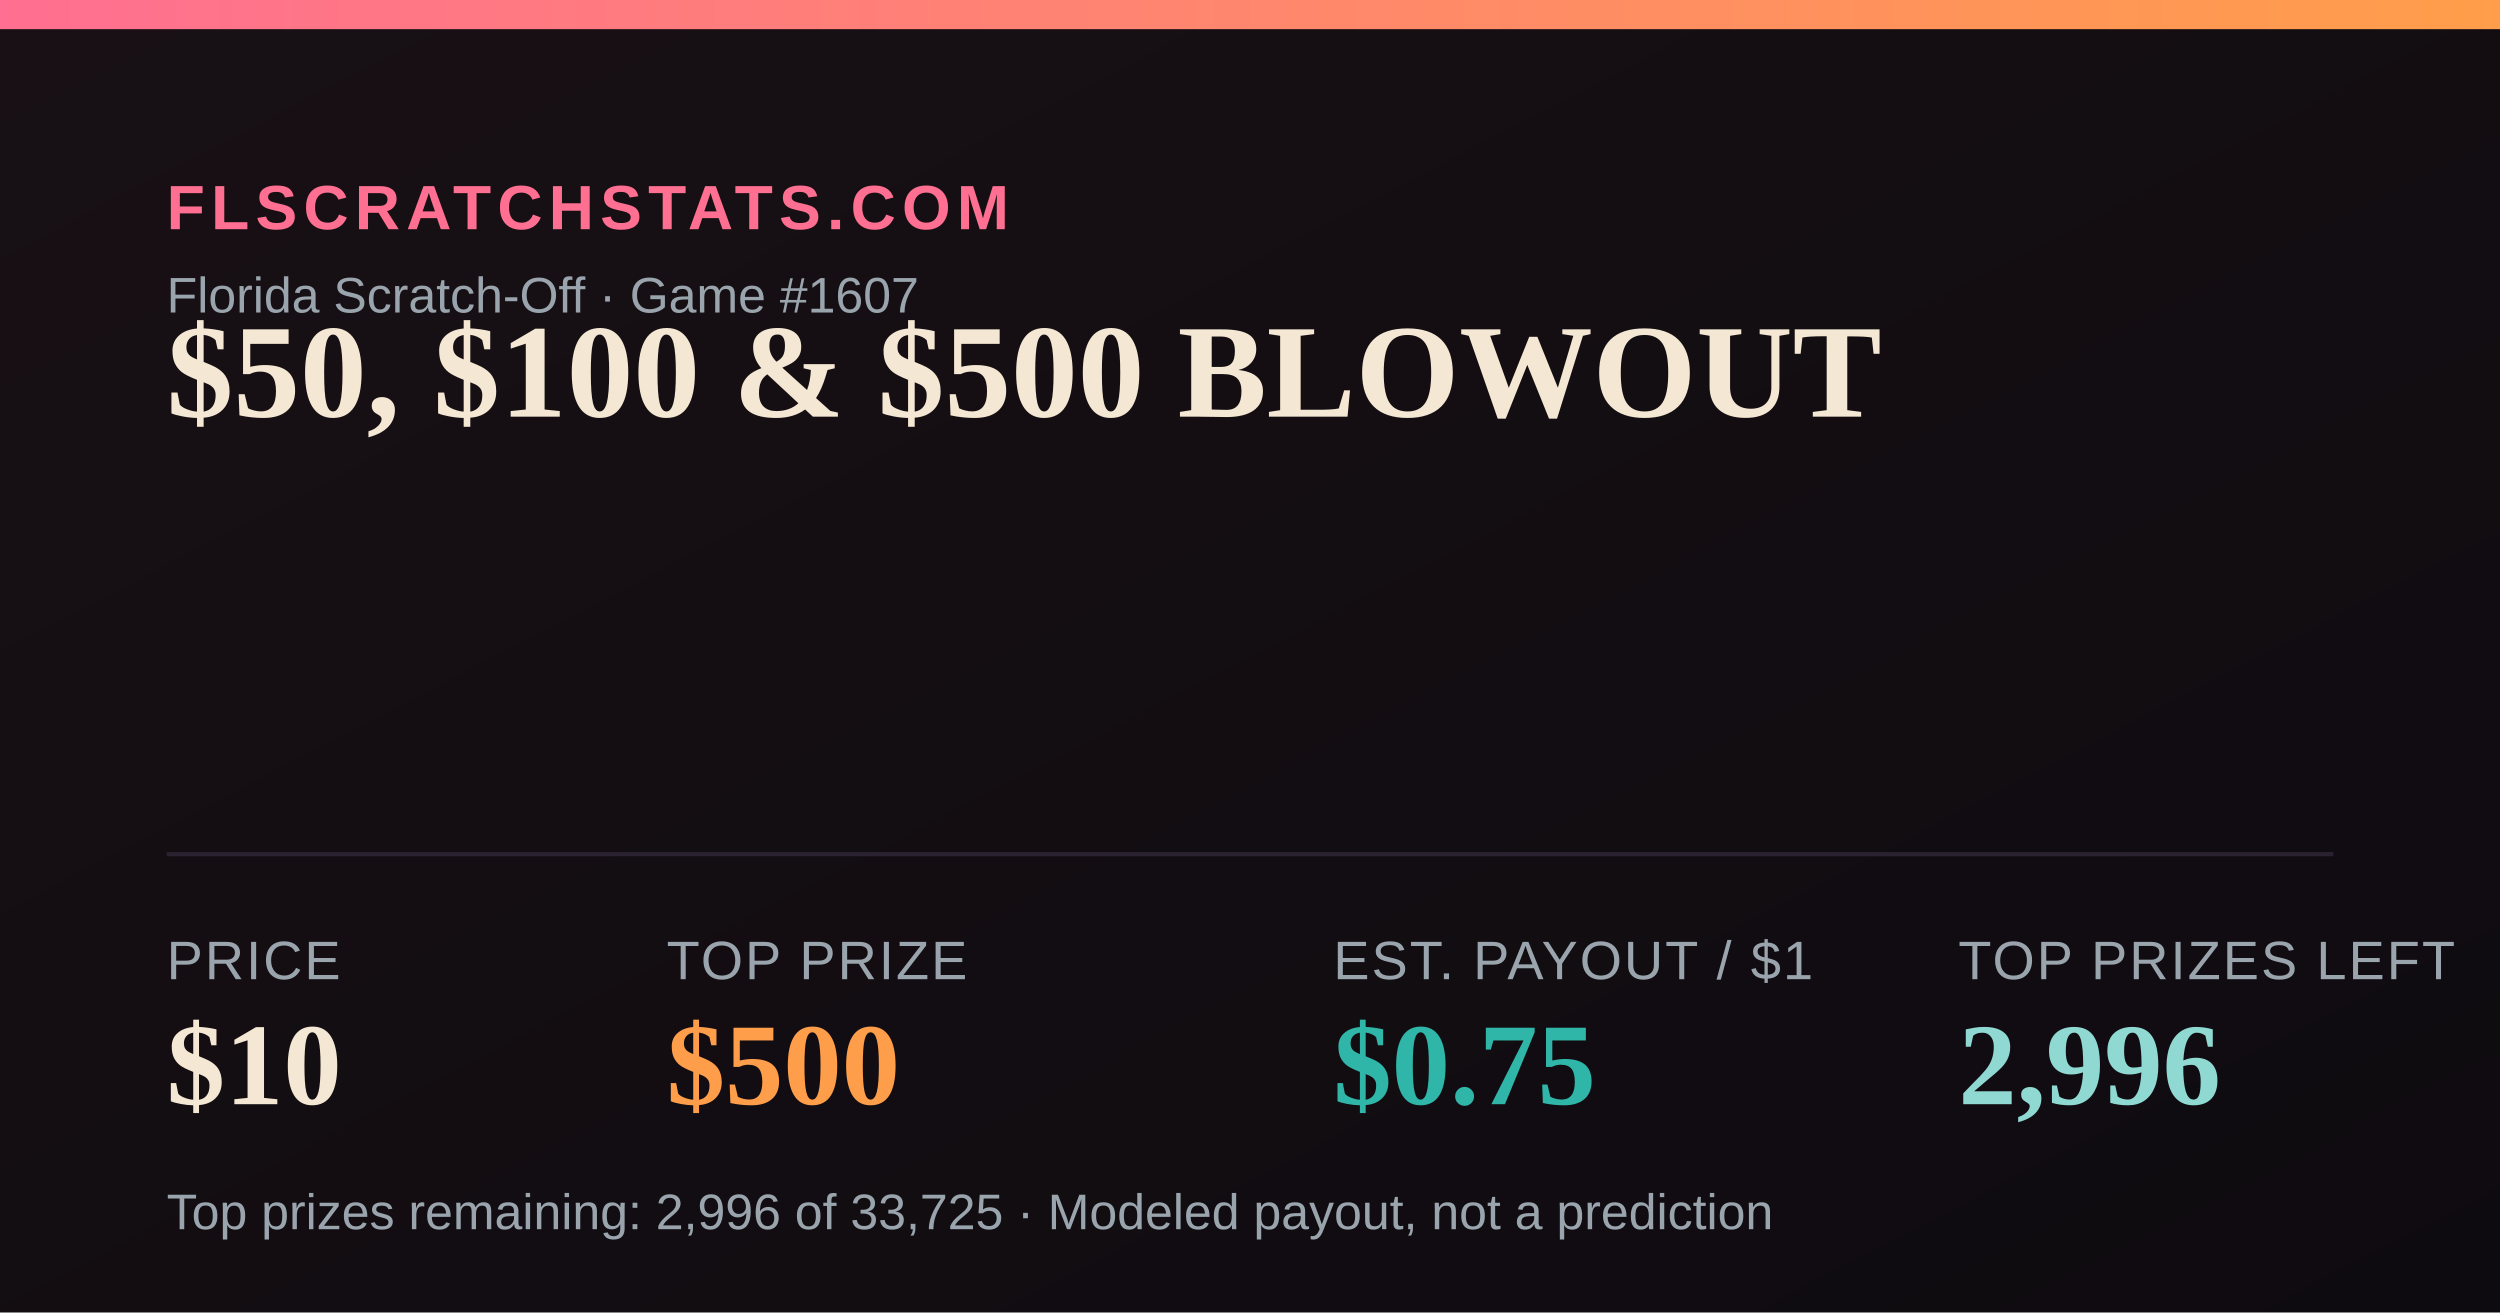
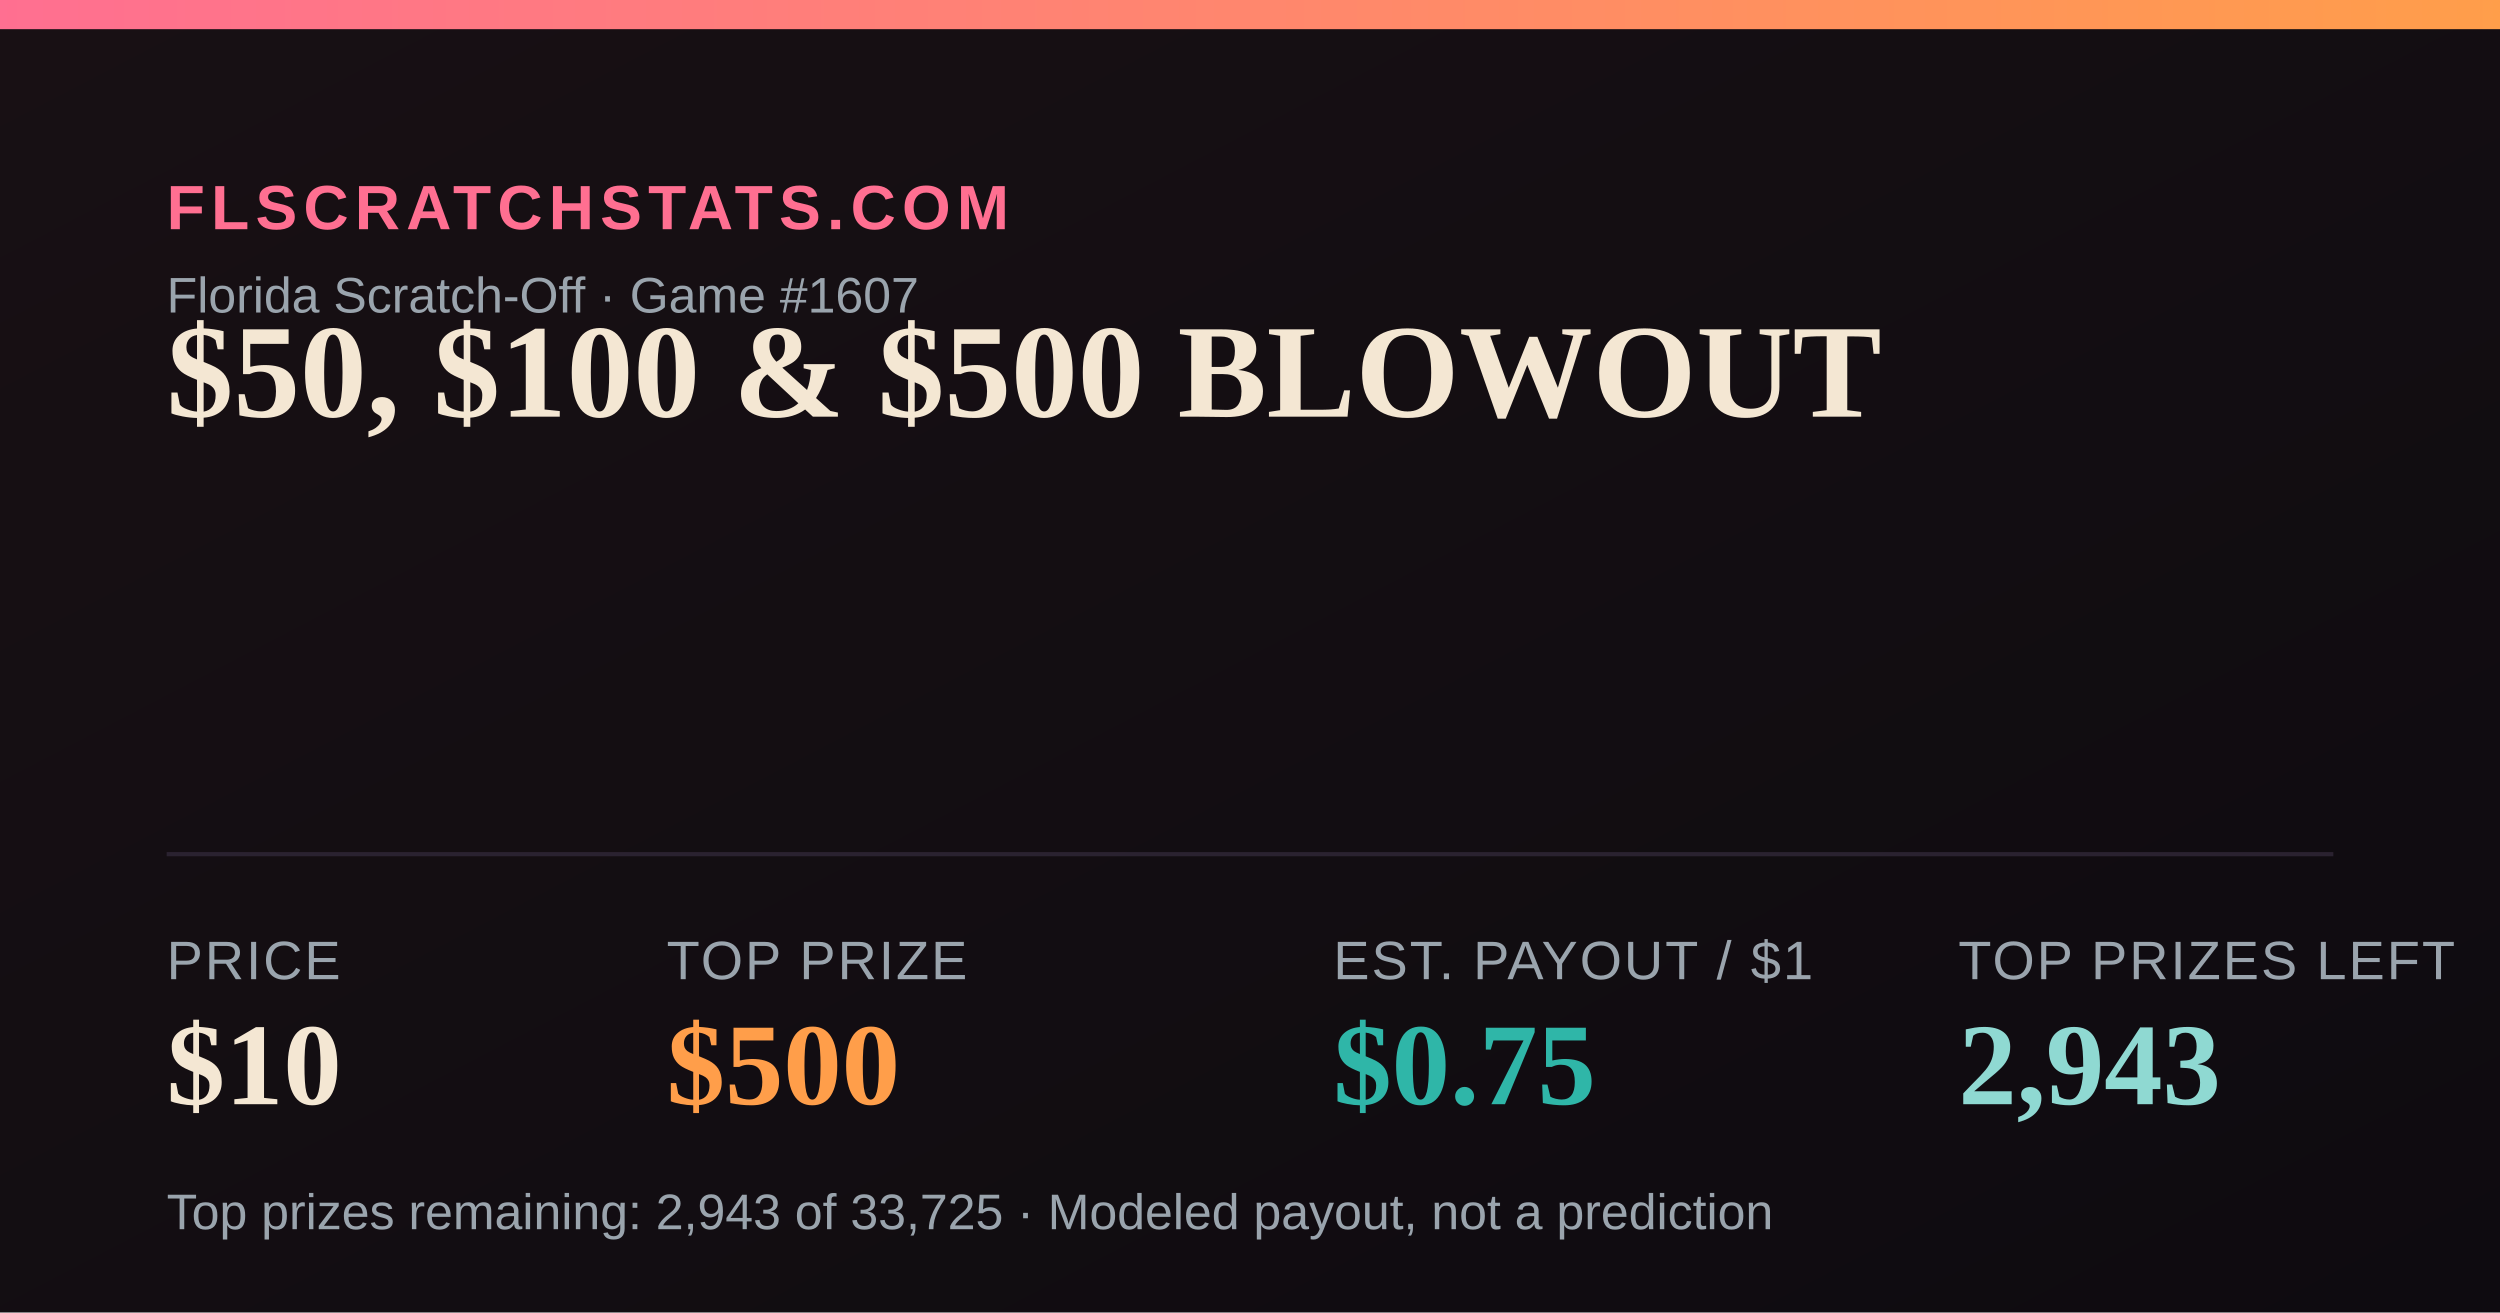
<svg xmlns="http://www.w3.org/2000/svg" width="1200" height="630" viewBox="0 0 1200 630">
  <defs>
    <linearGradient id="bg" x1="0" y1="0" x2="1" y2="1">
      <stop offset="0" stop-color="#181014" />
      <stop offset="1" stop-color="#0e0b10" />
    </linearGradient>
    <linearGradient id="accent" x1="0" y1="0" x2="1" y2="0">
      <stop offset="0" stop-color="#FF6F91" />
      <stop offset="1" stop-color="#FF9E4A" />
    </linearGradient>
  </defs>
  <rect width="1200" height="630" fill="url(#bg)" />
  <rect x="0" y="0" width="1200" height="14" fill="url(#accent)" />
  <text x="80" y="110" font-family="Arial,Helvetica,sans-serif" font-size="30" fill="#FF6F91" letter-spacing="3" font-weight="700">FLSCRATCHSTATS.COM</text>
  <text x="80" y="150" font-family="Arial,Helvetica,sans-serif" font-size="24" fill="#9aa4ad">Florida Scratch-Off · Game #1607</text>
  <text x="80" y="200" font-family="Georgia,'Times New Roman',serif" font-size="64" font-weight="700" fill="#F4E7D3">$50, $100 &amp; $500 BLOWOUT</text>
  <line x1="80" y1="410" x2="1120" y2="410" stroke="#2a2230" stroke-width="2" />
  <text x="80" y="470" font-family="Arial,Helvetica,sans-serif" font-size="26" fill="#9aa4ad" letter-spacing="1">PRICE</text>
  <text x="80" y="530" font-family="Georgia,'Times New Roman',serif" font-size="56" font-weight="700" fill="#F4E7D3">$10</text>
  <text x="320" y="470" font-family="Arial,Helvetica,sans-serif" font-size="26" fill="#9aa4ad" letter-spacing="1">TOP PRIZE</text>
  <text x="320" y="530" font-family="Georgia,'Times New Roman',serif" font-size="56" font-weight="700" fill="#FF9E4A">$500</text>
  <text x="640" y="470" font-family="Arial,Helvetica,sans-serif" font-size="26" fill="#9aa4ad" letter-spacing="1">EST. PAYOUT / $1</text>
  <text x="640" y="530" font-family="Georgia,'Times New Roman',serif" font-size="56" font-weight="700" fill="#2FB6A8">$0.75</text>
  <text x="940" y="470" font-family="Arial,Helvetica,sans-serif" font-size="26" fill="#9aa4ad" letter-spacing="1">TOP PRIZES LEFT</text>
-   <text x="940" y="530" font-family="Georgia,'Times New Roman',serif" font-size="56" font-weight="700" fill="#8FD9D2">2,996</text>
-   <text x="80" y="590" font-family="Arial,Helvetica,sans-serif" font-size="24" fill="#9aa4ad">Top prizes remaining: 2,996 of 33,725 · Modeled payout, not a prediction</text>
+   <text x="940" y="530" font-family="Georgia,'Times New Roman',serif" font-size="56" font-weight="700" fill="#8FD9D2">2,943</text>
+   <text x="80" y="590" font-family="Arial,Helvetica,sans-serif" font-size="24" fill="#9aa4ad">Top prizes remaining: 2,943 of 33,725 · Modeled payout, not a prediction</text>
</svg>
